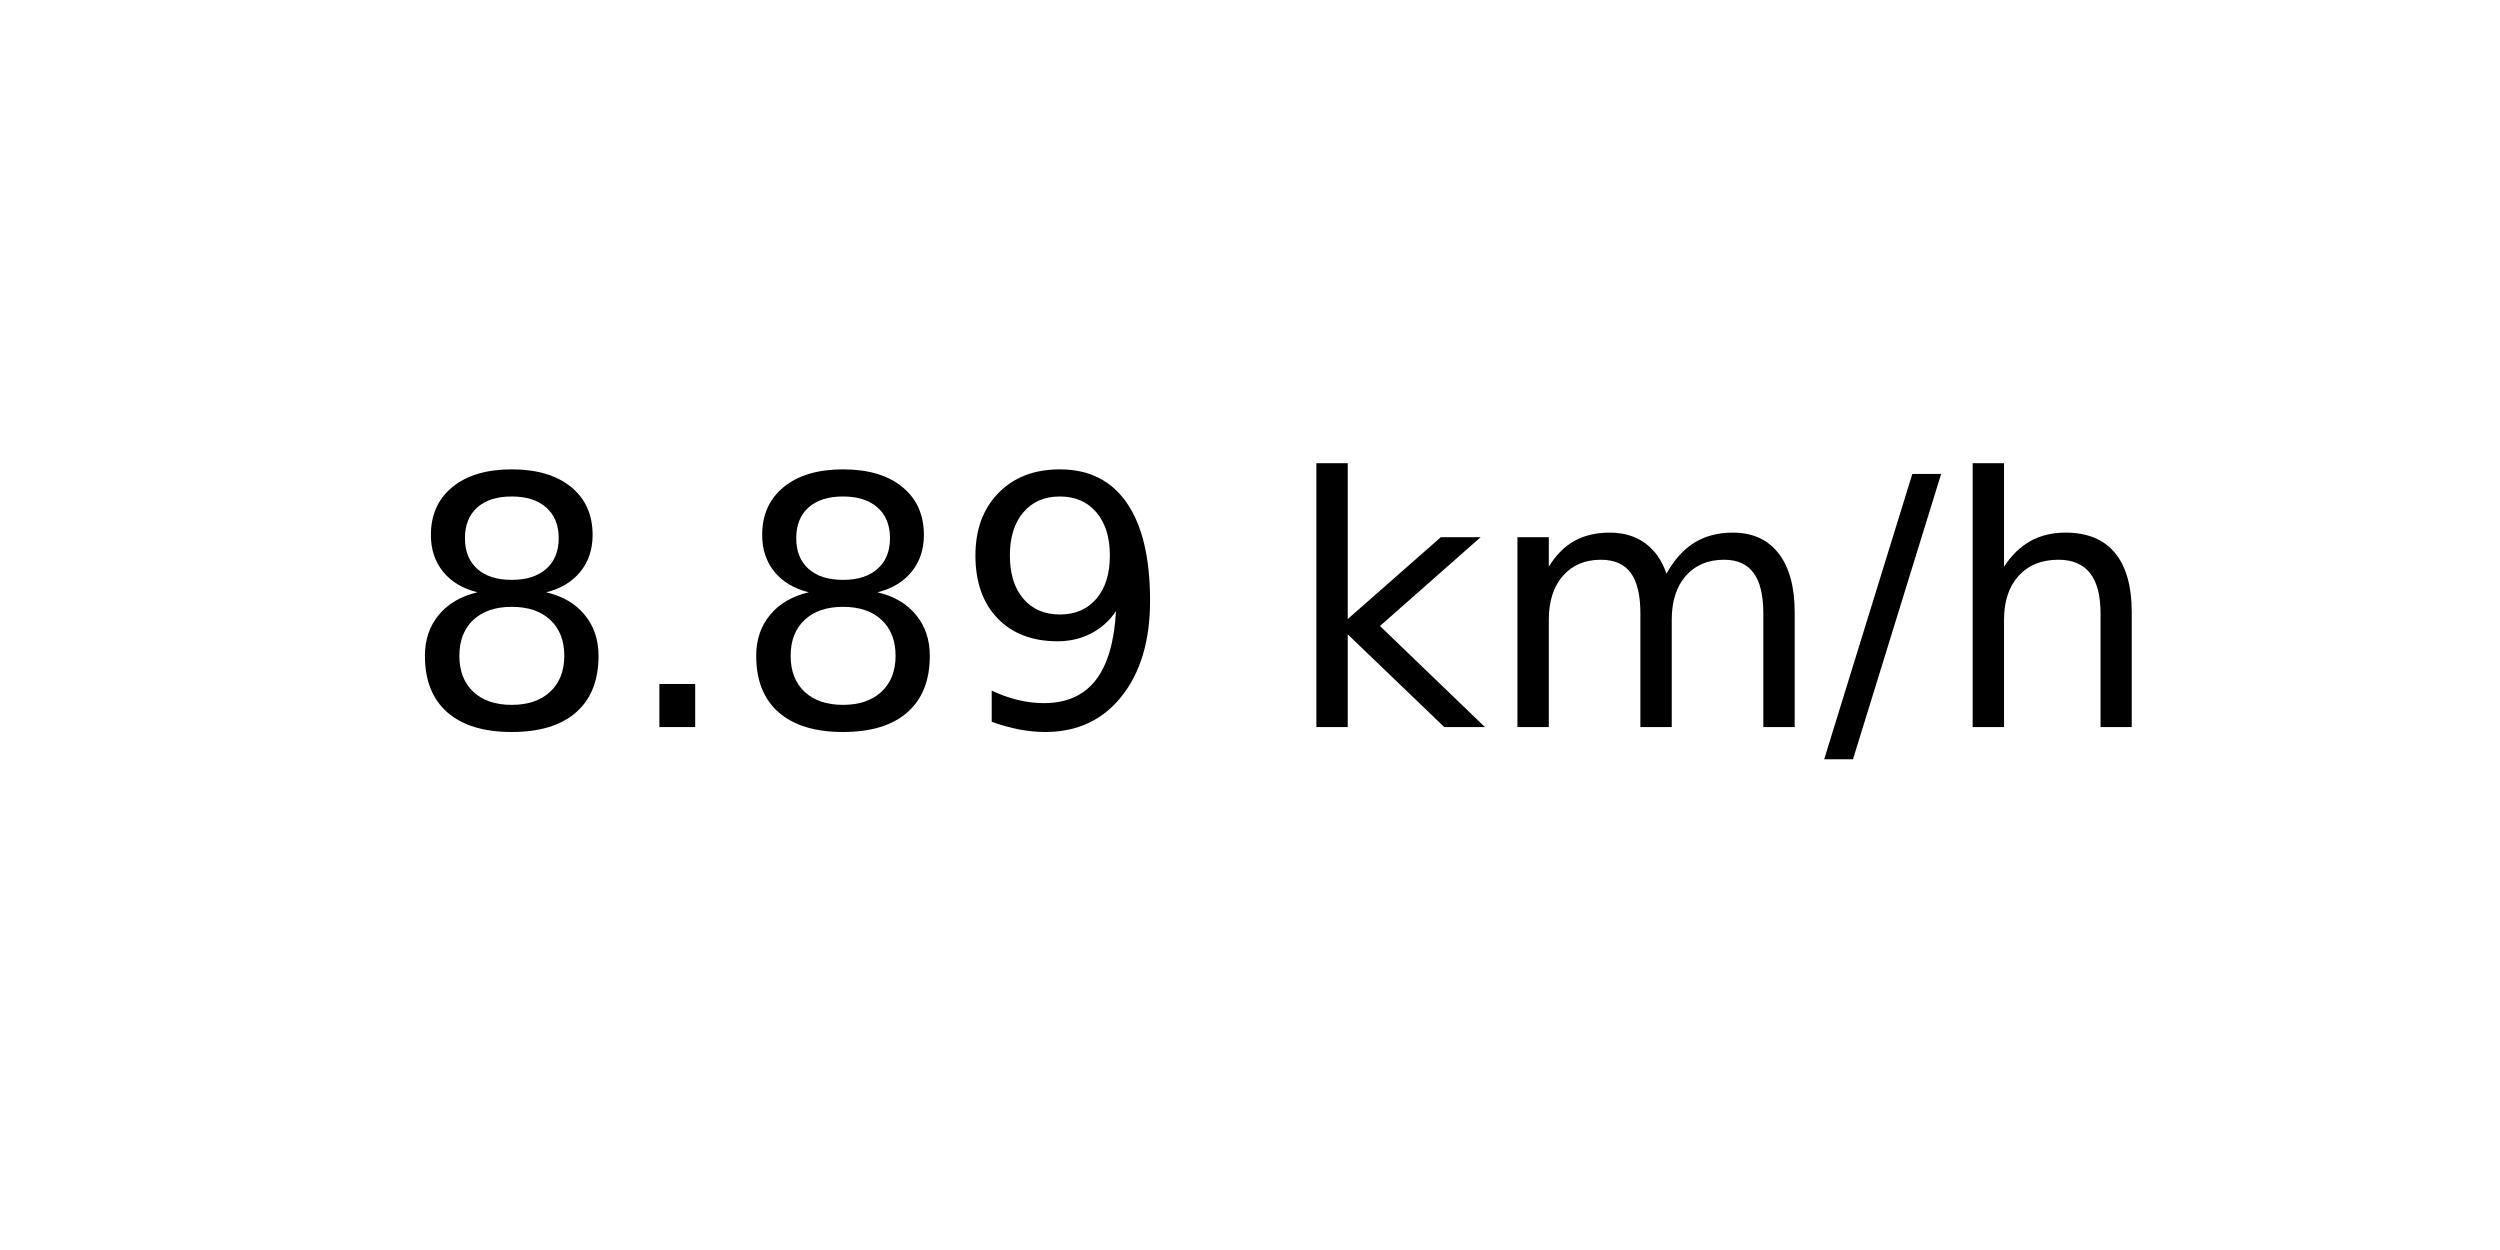
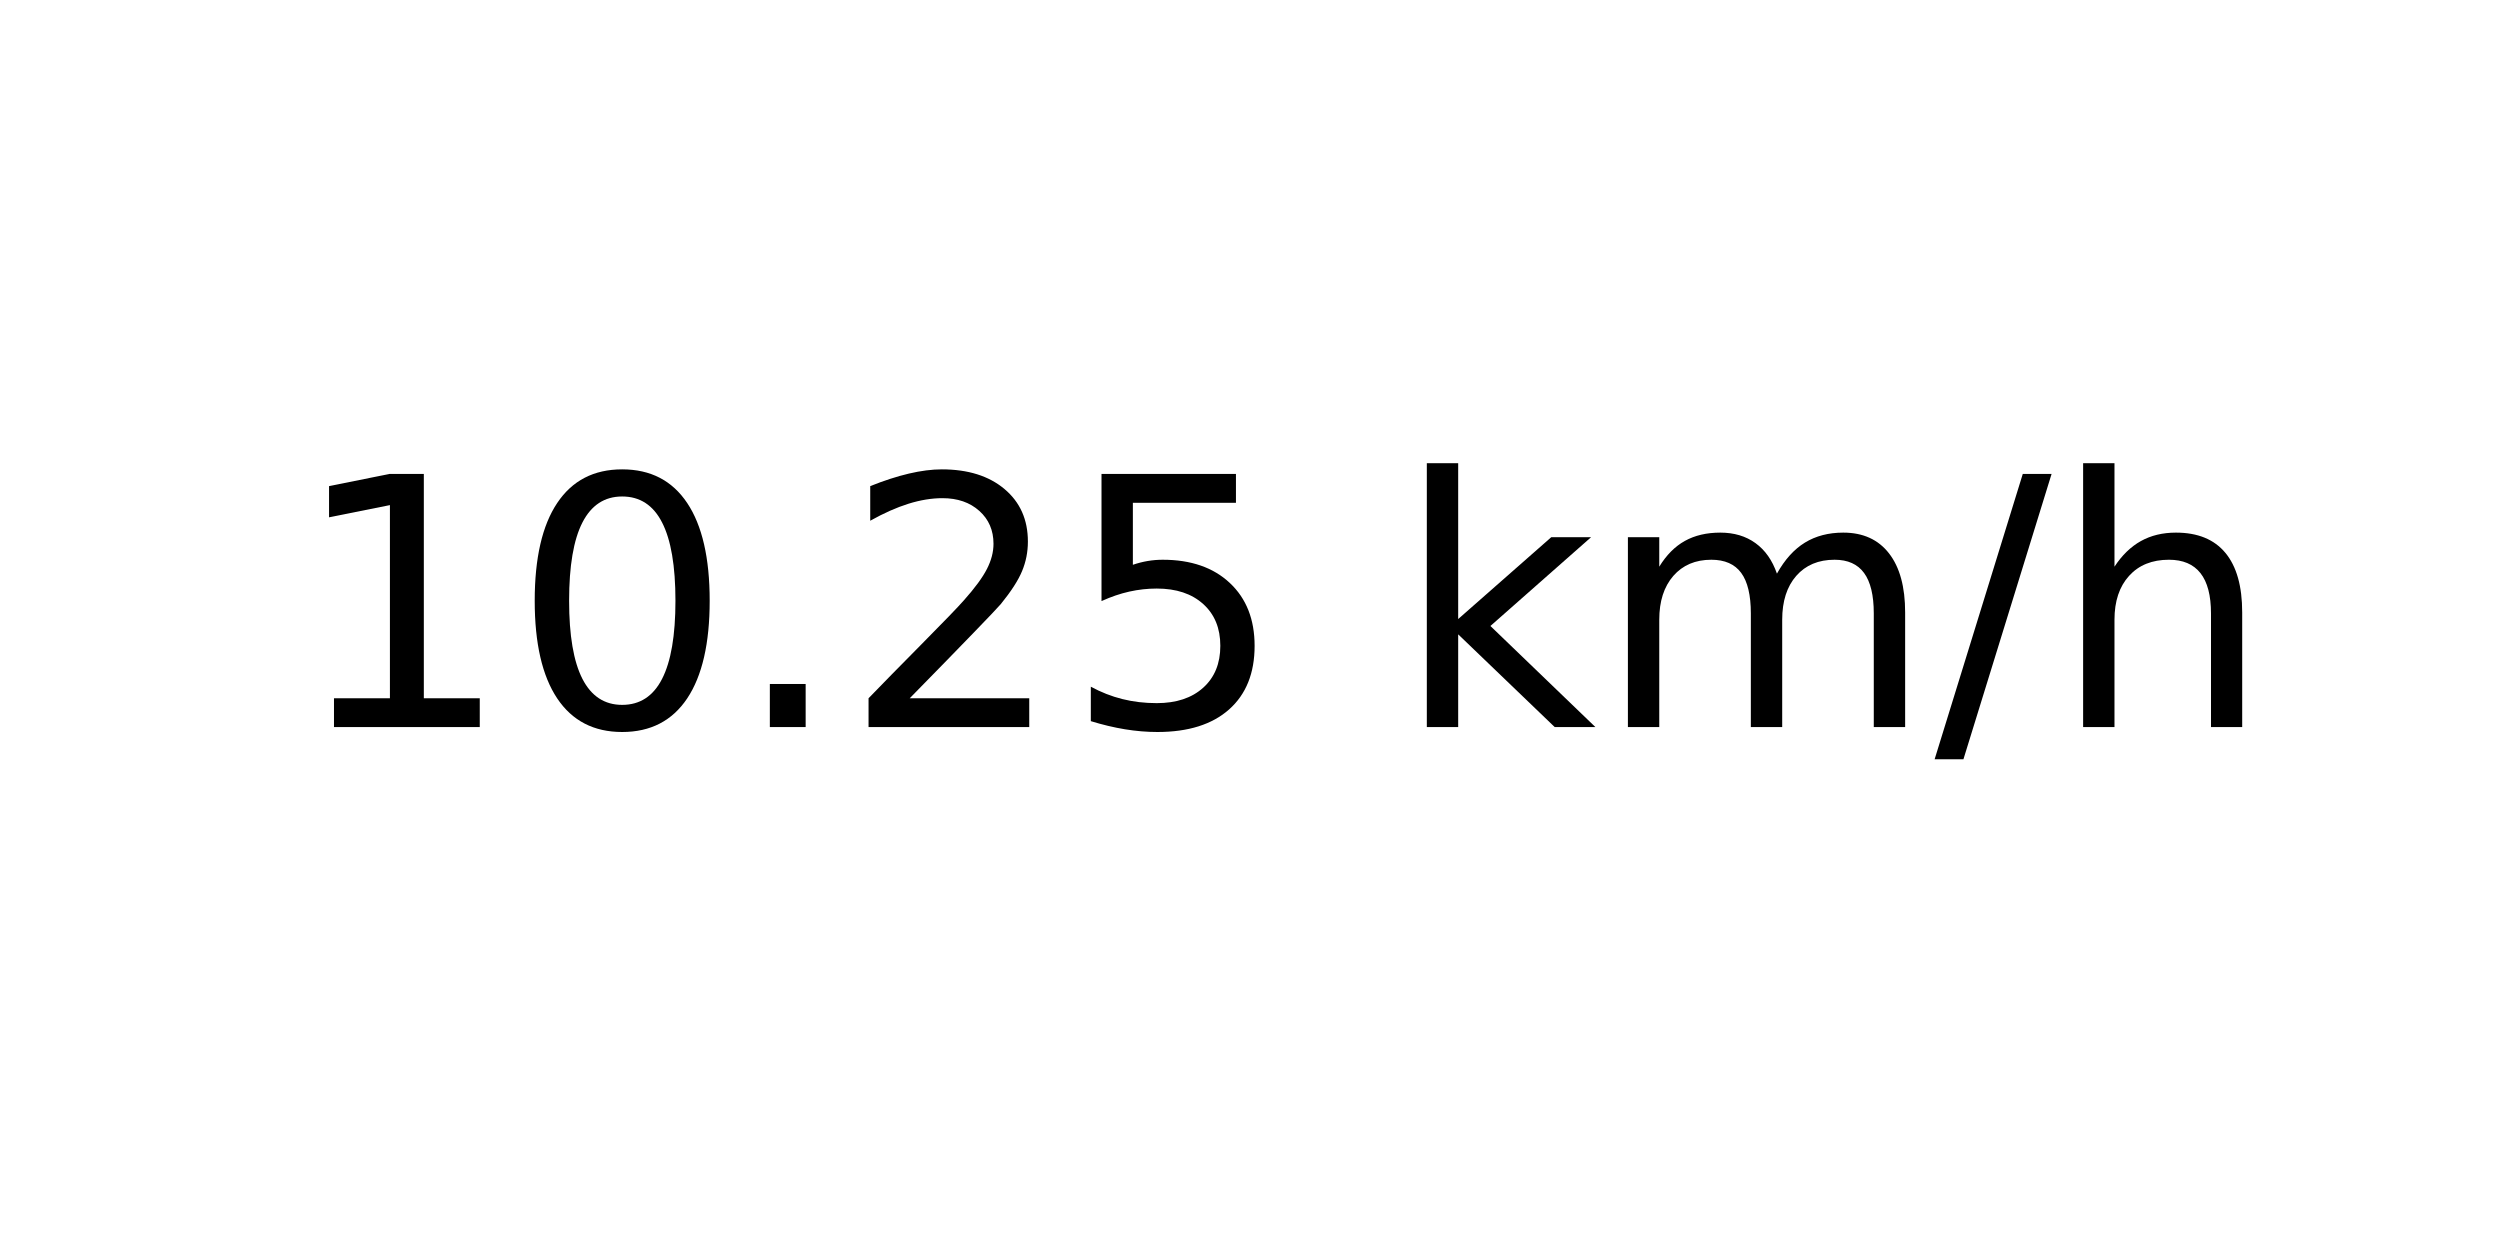
<svg xmlns="http://www.w3.org/2000/svg" xmlns:xlink="http://www.w3.org/1999/xlink" width="72pt" height="36pt" viewBox="0 0 72 36" version="1.1">
  <defs>
    <style type="text/css">*{stroke-linejoin: round; stroke-linecap: butt}</style>
  </defs>
  <g id="figure_1">
    <g id="axes_1">
      <g id="text_1">
-         <g transform="translate(11.55937 20.93937) scale(0.1 -0.1)">
+         <g transform="translate(8.378125 20.93937) scale(0.1 -0.1)">
          <defs>
-             <path id="DejaVuSans-38" d="M 2034 2216  Q 1584 2216 1326 1975  Q 1069 1734 1069 1313  Q 1069 891 1326 650  Q 1584 409 2034 409  Q 2484 409 2743 651  Q 3003 894 3003 1313  Q 3003 1734 2745 1975  Q 2488 2216 2034 2216  z M 1403 2484  Q 997 2584 770 2862  Q 544 3141 544 3541  Q 544 4100 942 4425  Q 1341 4750 2034 4750  Q 2731 4750 3128 4425  Q 3525 4100 3525 3541  Q 3525 3141 3298 2862  Q 3072 2584 2669 2484  Q 3125 2378 3379 2068  Q 3634 1759 3634 1313  Q 3634 634 3220 271  Q 2806 -91 2034 -91  Q 1263 -91 848 271  Q 434 634 434 1313  Q 434 1759 690 2068  Q 947 2378 1403 2484  z M 1172 3481  Q 1172 3119 1398 2916  Q 1625 2713 2034 2713  Q 2441 2713 2670 2916  Q 2900 3119 2900 3481  Q 2900 3844 2670 4047  Q 2441 4250 2034 4250  Q 1625 4250 1398 4047  Q 1172 3844 1172 3481  z " transform="scale(0.015625)" />
+             <path id="DejaVuSans-31" d="M 794 531  L 1825 531  L 1825 4091  L 703 3866  L 703 4441  L 1819 4666  L 2450 4666  L 2450 531  L 3481 531  L 3481 0  L 794 0  L 794 531  z " transform="scale(0.015625)" />
+             <path id="DejaVuSans-30" d="M 2034 4250  Q 1547 4250 1301 3770  Q 1056 3291 1056 2328  Q 1056 1369 1301 889  Q 1547 409 2034 409  Q 2525 409 2770 889  Q 3016 1369 3016 2328  Q 3016 3291 2770 3770  Q 2525 4250 2034 4250  z M 2034 4750  Q 2819 4750 3233 4129  Q 3647 3509 3647 2328  Q 3647 1150 3233 529  Q 2819 -91 2034 -91  Q 1250 -91 836 529  Q 422 1150 422 2328  Q 422 3509 836 4129  Q 1250 4750 2034 4750  z " transform="scale(0.015625)" />
            <path id="DejaVuSans-2e" d="M 684 794  L 1344 794  L 1344 0  L 684 0  L 684 794  z " transform="scale(0.015625)" />
-             <path id="DejaVuSans-39" d="M 703 97  L 703 672  Q 941 559 1184 500  Q 1428 441 1663 441  Q 2288 441 2617 861  Q 2947 1281 2994 2138  Q 2813 1869 2534 1725  Q 2256 1581 1919 1581  Q 1219 1581 811 2004  Q 403 2428 403 3163  Q 403 3881 828 4315  Q 1253 4750 1959 4750  Q 2769 4750 3195 4129  Q 3622 3509 3622 2328  Q 3622 1225 3098 567  Q 2575 -91 1691 -91  Q 1453 -91 1209 -44  Q 966 3 703 97  z M 1959 2075  Q 2384 2075 2632 2365  Q 2881 2656 2881 3163  Q 2881 3666 2632 3958  Q 2384 4250 1959 4250  Q 1534 4250 1286 3958  Q 1038 3666 1038 3163  Q 1038 2656 1286 2365  Q 1534 2075 1959 2075  z " transform="scale(0.015625)" />
+             <path id="DejaVuSans-32" d="M 1228 531  L 3431 531  L 3431 0  L 469 0  L 469 531  Q 828 903 1448 1529  Q 2069 2156 2228 2338  Q 2531 2678 2651 2914  Q 2772 3150 2772 3378  Q 2772 3750 2511 3984  Q 2250 4219 1831 4219  Q 1534 4219 1204 4116  Q 875 4013 500 3803  L 500 4441  Q 881 4594 1212 4672  Q 1544 4750 1819 4750  Q 2544 4750 2975 4387  Q 3406 4025 3406 3419  Q 3406 3131 3298 2873  Q 3191 2616 2906 2266  Q 2828 2175 2409 1742  Q 1991 1309 1228 531  z " transform="scale(0.015625)" />
+             <path id="DejaVuSans-35" d="M 691 4666  L 3169 4666  L 3169 4134  L 1269 4134  L 1269 2991  Q 1406 3038 1543 3061  Q 1681 3084 1819 3084  Q 2600 3084 3056 2656  Q 3513 2228 3513 1497  Q 3513 744 3044 326  Q 2575 -91 1722 -91  Q 1428 -91 1123 -41  Q 819 9 494 109  L 494 744  Q 775 591 1075 516  Q 1375 441 1709 441  Q 2250 441 2565 725  Q 2881 1009 2881 1497  Q 2881 1984 2565 2268  Q 2250 2553 1709 2553  Q 1456 2553 1204 2497  Q 953 2441 691 2322  L 691 4666  z " transform="scale(0.015625)" />
            <path id="DejaVuSans-20" transform="scale(0.015625)" />
            <path id="DejaVuSans-6b" d="M 581 4863  L 1159 4863  L 1159 1991  L 2875 3500  L 3609 3500  L 1753 1863  L 3688 0  L 2938 0  L 1159 1709  L 1159 0  L 581 0  L 581 4863  z " transform="scale(0.015625)" />
            <path id="DejaVuSans-6d" d="M 3328 2828  Q 3544 3216 3844 3400  Q 4144 3584 4550 3584  Q 5097 3584 5394 3201  Q 5691 2819 5691 2113  L 5691 0  L 5113 0  L 5113 2094  Q 5113 2597 4934 2840  Q 4756 3084 4391 3084  Q 3944 3084 3684 2787  Q 3425 2491 3425 1978  L 3425 0  L 2847 0  L 2847 2094  Q 2847 2600 2669 2842  Q 2491 3084 2119 3084  Q 1678 3084 1418 2786  Q 1159 2488 1159 1978  L 1159 0  L 581 0  L 581 3500  L 1159 3500  L 1159 2956  Q 1356 3278 1631 3431  Q 1906 3584 2284 3584  Q 2666 3584 2933 3390  Q 3200 3197 3328 2828  z " transform="scale(0.015625)" />
            <path id="DejaVuSans-2f" d="M 1625 4666  L 2156 4666  L 531 -594  L 0 -594  L 1625 4666  z " transform="scale(0.015625)" />
            <path id="DejaVuSans-68" d="M 3513 2113  L 3513 0  L 2938 0  L 2938 2094  Q 2938 2591 2744 2837  Q 2550 3084 2163 3084  Q 1697 3084 1428 2787  Q 1159 2491 1159 1978  L 1159 0  L 581 0  L 581 4863  L 1159 4863  L 1159 2956  Q 1366 3272 1645 3428  Q 1925 3584 2291 3584  Q 2894 3584 3203 3211  Q 3513 2838 3513 2113  z " transform="scale(0.015625)" />
          </defs>
-           <use xlink:href="#DejaVuSans-38" />
-           <use xlink:href="#DejaVuSans-2e" x="63.623" />
-           <use xlink:href="#DejaVuSans-38" x="95.41" />
-           <use xlink:href="#DejaVuSans-39" x="159.033" />
-           <use xlink:href="#DejaVuSans-20" x="222.656" />
-           <use xlink:href="#DejaVuSans-6b" x="254.443" />
-           <use xlink:href="#DejaVuSans-6d" x="312.354" />
-           <use xlink:href="#DejaVuSans-2f" x="409.766" />
-           <use xlink:href="#DejaVuSans-68" x="443.457" />
+           <use xlink:href="#DejaVuSans-31" />
+           <use xlink:href="#DejaVuSans-30" x="63.623" />
+           <use xlink:href="#DejaVuSans-2e" x="127.246" />
+           <use xlink:href="#DejaVuSans-32" x="159.033" />
+           <use xlink:href="#DejaVuSans-35" x="222.656" />
+           <use xlink:href="#DejaVuSans-20" x="286.279" />
+           <use xlink:href="#DejaVuSans-6b" x="318.066" />
+           <use xlink:href="#DejaVuSans-6d" x="375.977" />
+           <use xlink:href="#DejaVuSans-2f" x="473.389" />
+           <use xlink:href="#DejaVuSans-68" x="507.08" />
        </g>
      </g>
    </g>
  </g>
</svg>
